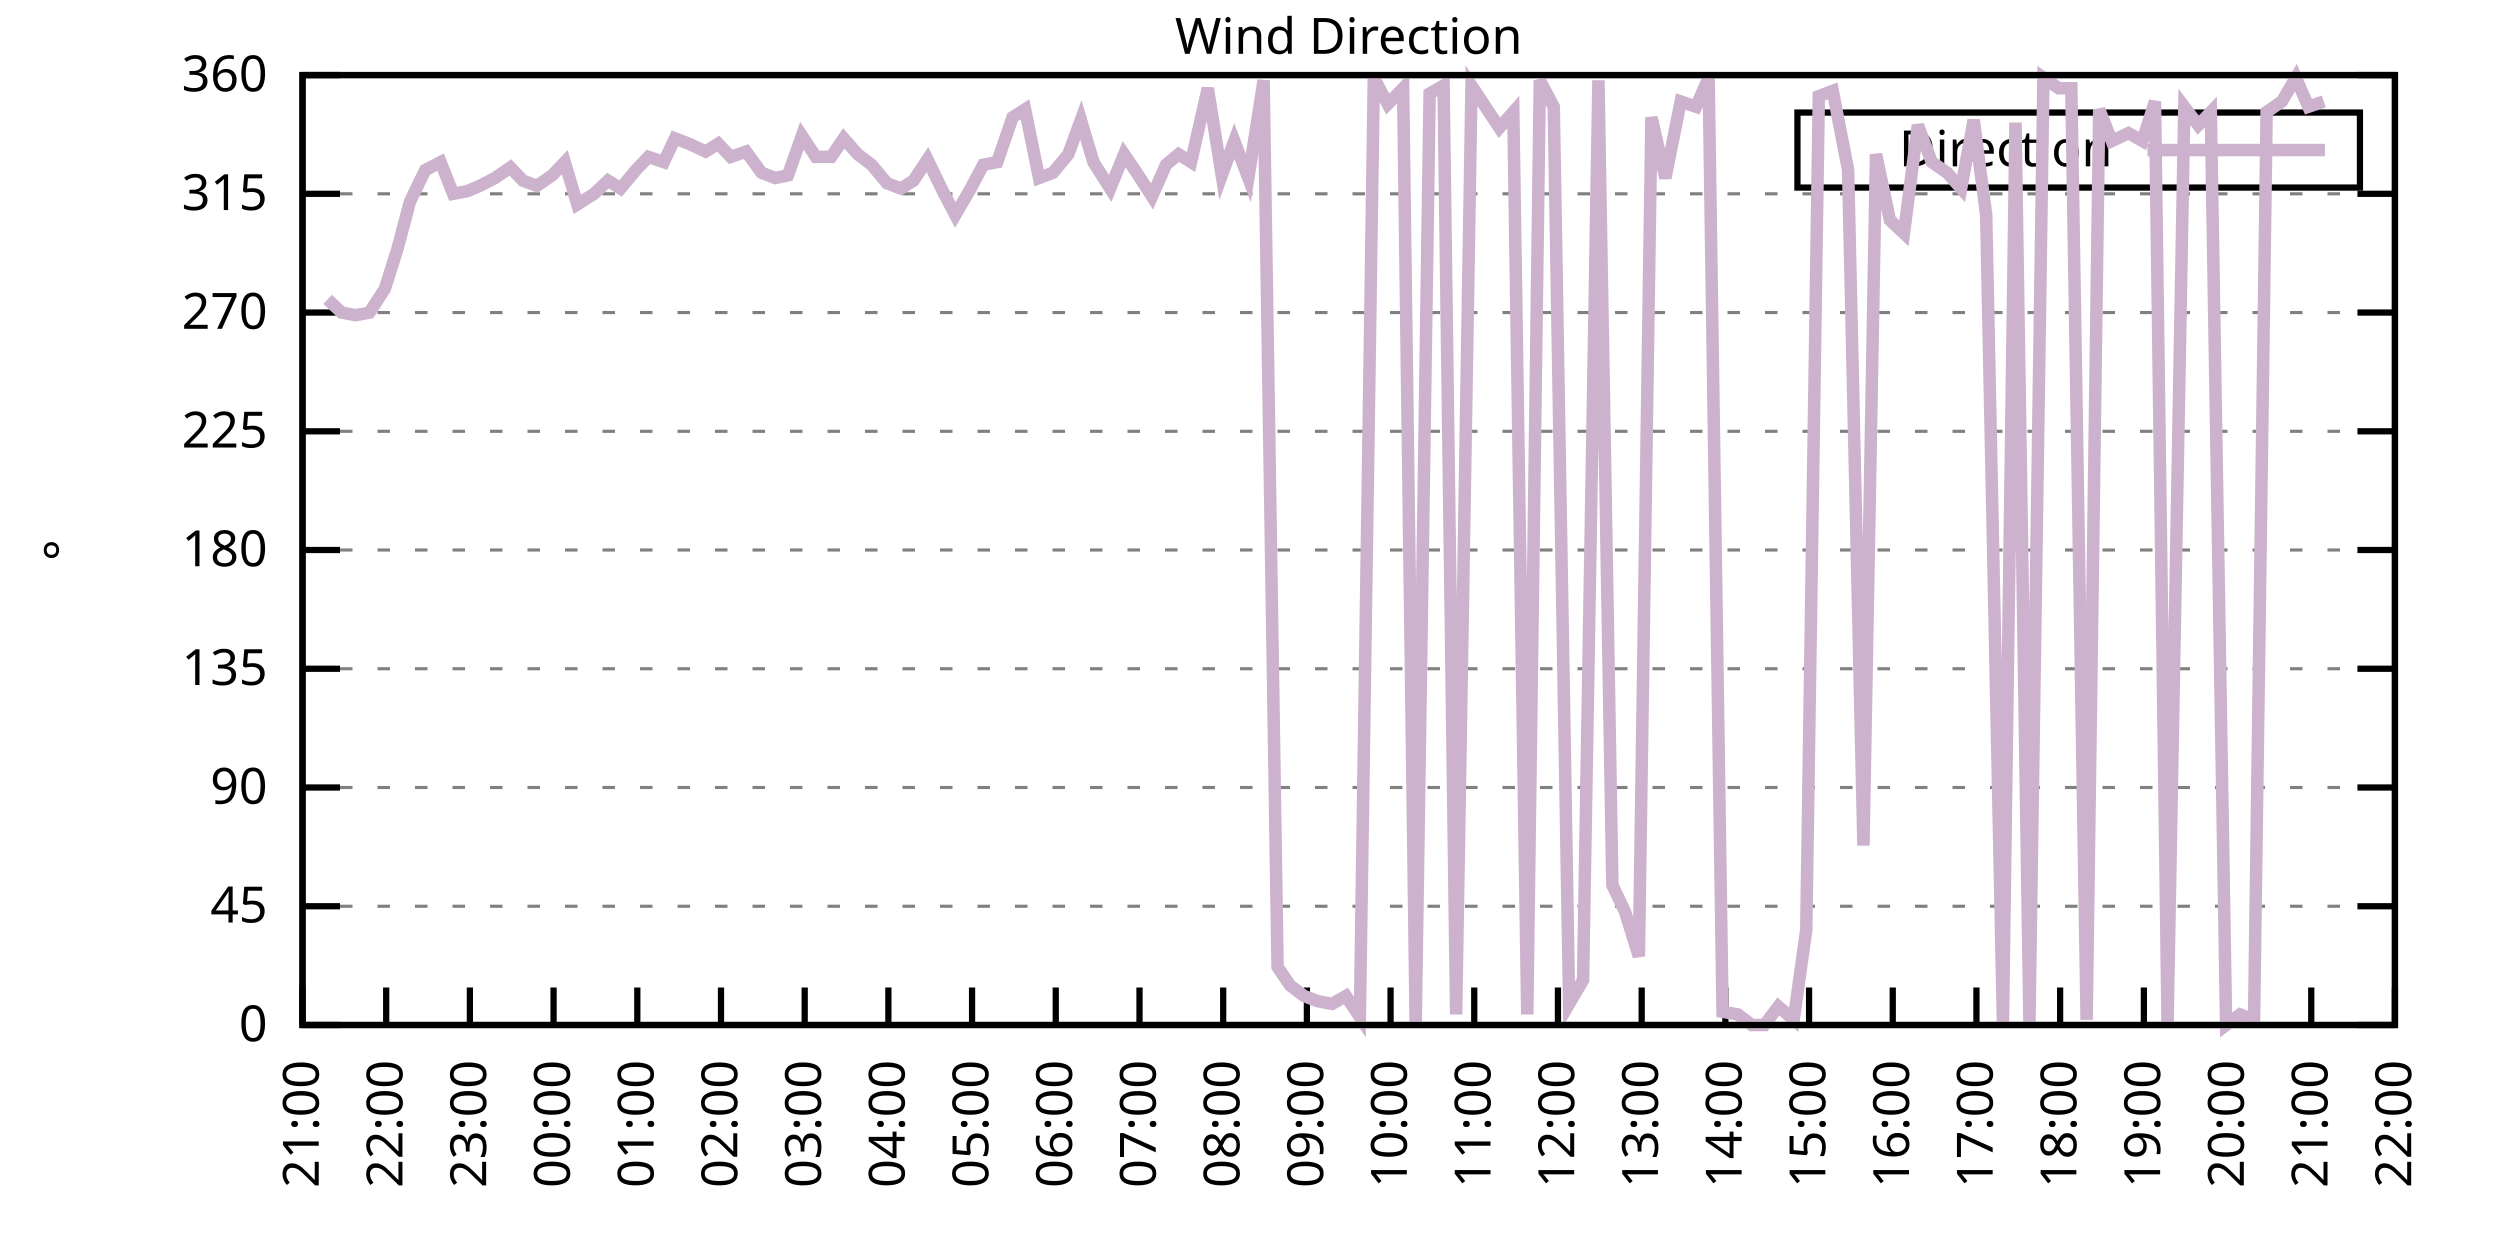
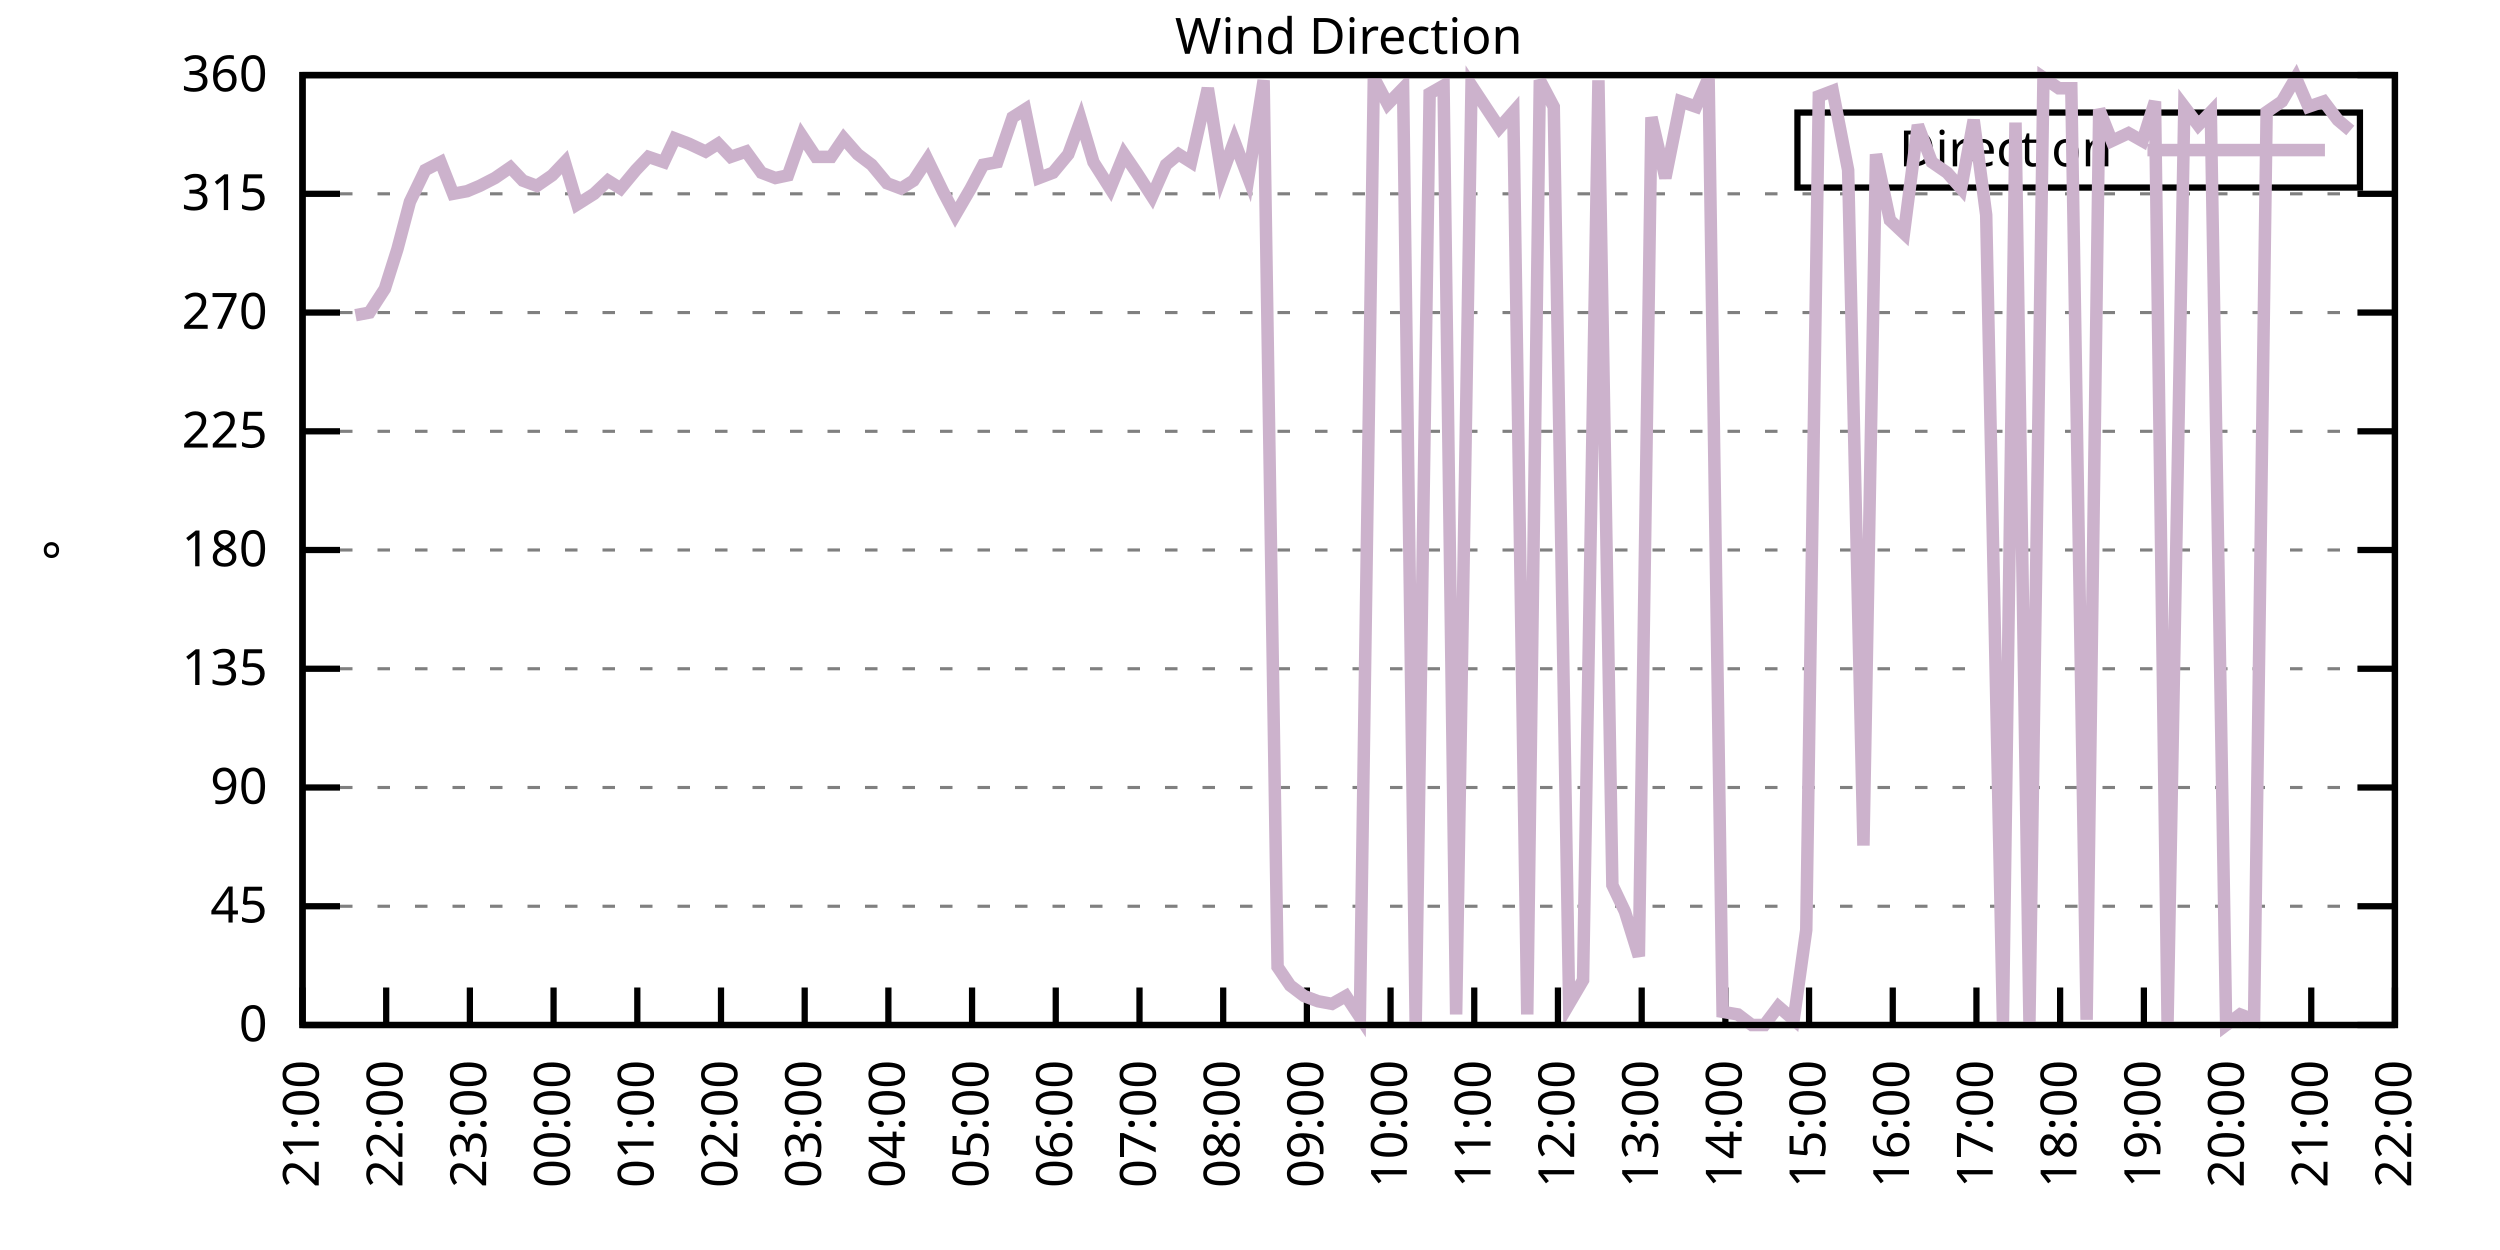
<svg xmlns="http://www.w3.org/2000/svg" xmlns:xlink="http://www.w3.org/1999/xlink" width="400" height="200" viewBox="0 0 400 200">
  <g id="gnuplot_canvas">
    <rect x="0" y="0" width="400" height="200" fill="none" />
    <defs>
      <circle id="gpDot" r="0.5" stroke-width="0.5" stroke="currentColor" />
      <path id="gpPt0" stroke-width="0.333" stroke="currentColor" d="M-1,0 h2 M0,-1 v2" />
      <path id="gpPt1" stroke-width="0.333" stroke="currentColor" d="M-1,-1 L1,1 M1,-1 L-1,1" />
      <path id="gpPt2" stroke-width="0.333" stroke="currentColor" d="M-1,0 L1,0 M0,-1 L0,1 M-1,-1 L1,1 M-1,1 L1,-1" />
      <rect id="gpPt3" stroke-width="0.333" stroke="currentColor" x="-1" y="-1" width="2" height="2" />
      <rect id="gpPt4" stroke-width="0.333" stroke="currentColor" fill="currentColor" x="-1" y="-1" width="2" height="2" />
      <circle id="gpPt5" stroke-width="0.333" stroke="currentColor" cx="0" cy="0" r="1" />
      <use xlink:href="#gpPt5" id="gpPt6" fill="currentColor" stroke="none" />
      <path id="gpPt7" stroke-width="0.333" stroke="currentColor" d="M0,-1.33 L-1.33,0.67 L1.33,0.67 z" />
      <use xlink:href="#gpPt7" id="gpPt8" fill="currentColor" stroke="none" />
      <use xlink:href="#gpPt7" id="gpPt9" stroke="currentColor" transform="rotate(180)" />
      <use xlink:href="#gpPt9" id="gpPt10" fill="currentColor" stroke="none" />
      <use xlink:href="#gpPt3" id="gpPt11" stroke="currentColor" transform="rotate(45)" />
      <use xlink:href="#gpPt11" id="gpPt12" fill="currentColor" stroke="none" />
      <path id="gpPt13" stroke-width="0.333" stroke="currentColor" d="M0,1.330 L1.265,0.411 L0.782,-1.067 L-0.782,-1.076 L-1.265,0.411 z" />
      <use xlink:href="#gpPt13" id="gpPt14" fill="currentColor" stroke="none" />
      <filter id="textbox" filterUnits="objectBoundingBox" x="0" y="0" height="1" width="1">
        <feFlood flood-color="white" flood-opacity="1" result="bgnd" />
        <feComposite in="SourceGraphic" in2="bgnd" operator="atop" />
      </filter>
      <filter id="greybox" filterUnits="objectBoundingBox" x="0" y="0" height="1" width="1">
        <feFlood flood-color="lightgrey" flood-opacity="1" result="grey" />
        <feComposite in="SourceGraphic" in2="grey" operator="atop" />
      </filter>
    </defs>
    <g fill="none" color="white" stroke="currentColor" stroke-width="1.00" stroke-linecap="butt" stroke-linejoin="miter">
</g>
    <g fill="none" color="black" stroke="currentColor" stroke-width="1.00" stroke-linecap="butt" stroke-linejoin="miter">
      <g stroke="none" shape-rendering="crispEdges">
        <polygon fill="rgb(255, 255, 255)" points="48.40,164.00 383.18,164.00 383.18,12.02 48.40,12.02 " />
      </g>
    </g>
    <g fill="none" color="black" stroke="currentColor" stroke-width="1.00" stroke-linecap="butt" stroke-linejoin="miter">
</g>
    <g fill="none" color="black" stroke="black" stroke-width="0.50" stroke-linecap="butt" stroke-linejoin="miter">
</g>
    <g fill="none" color="gray" stroke="currentColor" stroke-width="0.50" stroke-linecap="butt" stroke-linejoin="miter">
      <path stroke="gray" stroke-dasharray="2,4" class="gridline" d="M48.40,164.00 L383.19,164.00  " />
    </g>
    <g fill="none" color="gray" stroke="gray" stroke-width="1.00" stroke-linecap="butt" stroke-linejoin="miter">
</g>
    <g fill="none" color="black" stroke="currentColor" stroke-width="1.00" stroke-linecap="butt" stroke-linejoin="miter">
      <path stroke="black" d="M48.40,164.00 L54.40,164.00 M383.19,164.00 L377.19,164.00  " />
      <g transform="translate(42.80,166.60)" stroke="none" fill="black" font-family="Sans" font-size="8.00" text-anchor="end">
        <text>
          <tspan font-family="Sans"> 0</tspan>
        </text>
      </g>
    </g>
    <g fill="none" color="black" stroke="currentColor" stroke-width="1.00" stroke-linecap="butt" stroke-linejoin="miter">
</g>
    <g fill="none" color="black" stroke="black" stroke-width="0.50" stroke-linecap="butt" stroke-linejoin="miter">
</g>
    <g fill="none" color="gray" stroke="currentColor" stroke-width="0.50" stroke-linecap="butt" stroke-linejoin="miter">
      <path stroke="gray" stroke-dasharray="2,4" class="gridline" d="M48.40,145.00 L383.19,145.00  " />
    </g>
    <g fill="none" color="gray" stroke="gray" stroke-width="1.00" stroke-linecap="butt" stroke-linejoin="miter">
</g>
    <g fill="none" color="black" stroke="currentColor" stroke-width="1.00" stroke-linecap="butt" stroke-linejoin="miter">
      <path stroke="black" d="M48.40,145.00 L54.40,145.00 M383.19,145.00 L377.19,145.00  " />
      <g transform="translate(42.80,147.60)" stroke="none" fill="black" font-family="Sans" font-size="8.00" text-anchor="end">
        <text>
          <tspan font-family="Sans"> 45</tspan>
        </text>
      </g>
    </g>
    <g fill="none" color="black" stroke="currentColor" stroke-width="1.00" stroke-linecap="butt" stroke-linejoin="miter">
</g>
    <g fill="none" color="black" stroke="black" stroke-width="0.50" stroke-linecap="butt" stroke-linejoin="miter">
</g>
    <g fill="none" color="gray" stroke="currentColor" stroke-width="0.50" stroke-linecap="butt" stroke-linejoin="miter">
      <path stroke="gray" stroke-dasharray="2,4" class="gridline" d="M48.40,126.00 L383.19,126.00  " />
    </g>
    <g fill="none" color="gray" stroke="gray" stroke-width="1.00" stroke-linecap="butt" stroke-linejoin="miter">
</g>
    <g fill="none" color="black" stroke="currentColor" stroke-width="1.00" stroke-linecap="butt" stroke-linejoin="miter">
      <path stroke="black" d="M48.40,126.00 L54.40,126.00 M383.19,126.00 L377.19,126.00  " />
      <g transform="translate(42.80,128.60)" stroke="none" fill="black" font-family="Sans" font-size="8.00" text-anchor="end">
        <text>
          <tspan font-family="Sans"> 90</tspan>
        </text>
      </g>
    </g>
    <g fill="none" color="black" stroke="currentColor" stroke-width="1.00" stroke-linecap="butt" stroke-linejoin="miter">
</g>
    <g fill="none" color="black" stroke="black" stroke-width="0.50" stroke-linecap="butt" stroke-linejoin="miter">
</g>
    <g fill="none" color="gray" stroke="currentColor" stroke-width="0.50" stroke-linecap="butt" stroke-linejoin="miter">
      <path stroke="gray" stroke-dasharray="2,4" class="gridline" d="M48.40,107.00 L383.19,107.00  " />
    </g>
    <g fill="none" color="gray" stroke="gray" stroke-width="1.00" stroke-linecap="butt" stroke-linejoin="miter">
</g>
    <g fill="none" color="black" stroke="currentColor" stroke-width="1.00" stroke-linecap="butt" stroke-linejoin="miter">
      <path stroke="black" d="M48.40,107.00 L54.40,107.00 M383.19,107.00 L377.19,107.00  " />
      <g transform="translate(42.80,109.60)" stroke="none" fill="black" font-family="Sans" font-size="8.00" text-anchor="end">
        <text>
          <tspan font-family="Sans"> 135</tspan>
        </text>
      </g>
    </g>
    <g fill="none" color="black" stroke="currentColor" stroke-width="1.00" stroke-linecap="butt" stroke-linejoin="miter">
</g>
    <g fill="none" color="black" stroke="black" stroke-width="0.50" stroke-linecap="butt" stroke-linejoin="miter">
</g>
    <g fill="none" color="gray" stroke="currentColor" stroke-width="0.50" stroke-linecap="butt" stroke-linejoin="miter">
      <path stroke="gray" stroke-dasharray="2,4" class="gridline" d="M48.40,88.00 L383.19,88.00  " />
    </g>
    <g fill="none" color="gray" stroke="gray" stroke-width="1.00" stroke-linecap="butt" stroke-linejoin="miter">
</g>
    <g fill="none" color="black" stroke="currentColor" stroke-width="1.00" stroke-linecap="butt" stroke-linejoin="miter">
      <path stroke="black" d="M48.40,88.00 L54.40,88.00 M383.19,88.00 L377.19,88.00  " />
      <g transform="translate(42.80,90.60)" stroke="none" fill="black" font-family="Sans" font-size="8.00" text-anchor="end">
        <text>
          <tspan font-family="Sans"> 180</tspan>
        </text>
      </g>
    </g>
    <g fill="none" color="black" stroke="currentColor" stroke-width="1.00" stroke-linecap="butt" stroke-linejoin="miter">
</g>
    <g fill="none" color="black" stroke="black" stroke-width="0.50" stroke-linecap="butt" stroke-linejoin="miter">
</g>
    <g fill="none" color="gray" stroke="currentColor" stroke-width="0.50" stroke-linecap="butt" stroke-linejoin="miter">
      <path stroke="gray" stroke-dasharray="2,4" class="gridline" d="M48.40,69.01 L383.19,69.01  " />
    </g>
    <g fill="none" color="gray" stroke="gray" stroke-width="1.00" stroke-linecap="butt" stroke-linejoin="miter">
</g>
    <g fill="none" color="black" stroke="currentColor" stroke-width="1.00" stroke-linecap="butt" stroke-linejoin="miter">
      <path stroke="black" d="M48.40,69.01 L54.40,69.01 M383.19,69.01 L377.19,69.01  " />
      <g transform="translate(42.80,71.61)" stroke="none" fill="black" font-family="Sans" font-size="8.00" text-anchor="end">
        <text>
          <tspan font-family="Sans"> 225</tspan>
        </text>
      </g>
    </g>
    <g fill="none" color="black" stroke="currentColor" stroke-width="1.00" stroke-linecap="butt" stroke-linejoin="miter">
</g>
    <g fill="none" color="black" stroke="black" stroke-width="0.50" stroke-linecap="butt" stroke-linejoin="miter">
</g>
    <g fill="none" color="gray" stroke="currentColor" stroke-width="0.50" stroke-linecap="butt" stroke-linejoin="miter">
      <path stroke="gray" stroke-dasharray="2,4" class="gridline" d="M48.40,50.01 L383.19,50.01  " />
    </g>
    <g fill="none" color="gray" stroke="gray" stroke-width="1.00" stroke-linecap="butt" stroke-linejoin="miter">
</g>
    <g fill="none" color="black" stroke="currentColor" stroke-width="1.00" stroke-linecap="butt" stroke-linejoin="miter">
      <path stroke="black" d="M48.40,50.01 L54.40,50.01 M383.19,50.01 L377.19,50.01  " />
      <g transform="translate(42.80,52.61)" stroke="none" fill="black" font-family="Sans" font-size="8.00" text-anchor="end">
        <text>
          <tspan font-family="Sans"> 270</tspan>
        </text>
      </g>
    </g>
    <g fill="none" color="black" stroke="currentColor" stroke-width="1.00" stroke-linecap="butt" stroke-linejoin="miter">
</g>
    <g fill="none" color="black" stroke="black" stroke-width="0.50" stroke-linecap="butt" stroke-linejoin="miter">
</g>
    <g fill="none" color="gray" stroke="currentColor" stroke-width="0.50" stroke-linecap="butt" stroke-linejoin="miter">
      <path stroke="gray" stroke-dasharray="2,4" class="gridline" d="M48.40,31.01 L383.19,31.01  " />
    </g>
    <g fill="none" color="gray" stroke="gray" stroke-width="1.00" stroke-linecap="butt" stroke-linejoin="miter">
</g>
    <g fill="none" color="black" stroke="currentColor" stroke-width="1.00" stroke-linecap="butt" stroke-linejoin="miter">
      <path stroke="black" d="M48.40,31.01 L54.40,31.01 M383.19,31.01 L377.19,31.01  " />
      <g transform="translate(42.80,33.61)" stroke="none" fill="black" font-family="Sans" font-size="8.00" text-anchor="end">
        <text>
          <tspan font-family="Sans"> 315</tspan>
        </text>
      </g>
    </g>
    <g fill="none" color="black" stroke="currentColor" stroke-width="1.00" stroke-linecap="butt" stroke-linejoin="miter">
</g>
    <g fill="none" color="black" stroke="black" stroke-width="0.50" stroke-linecap="butt" stroke-linejoin="miter">
</g>
    <g fill="none" color="gray" stroke="currentColor" stroke-width="0.50" stroke-linecap="butt" stroke-linejoin="miter">
      <path stroke="gray" stroke-dasharray="2,4" class="gridline" d="M48.40,12.01 L383.19,12.01  " />
    </g>
    <g fill="none" color="gray" stroke="gray" stroke-width="1.00" stroke-linecap="butt" stroke-linejoin="miter">
</g>
    <g fill="none" color="black" stroke="currentColor" stroke-width="1.00" stroke-linecap="butt" stroke-linejoin="miter">
      <path stroke="black" d="M48.40,12.01 L54.40,12.01 M383.19,12.01 L377.19,12.01  " />
      <g transform="translate(42.80,14.61)" stroke="none" fill="black" font-family="Sans" font-size="8.00" text-anchor="end">
        <text>
          <tspan font-family="Sans"> 360</tspan>
        </text>
      </g>
    </g>
    <g fill="none" color="black" stroke="currentColor" stroke-width="1.00" stroke-linecap="butt" stroke-linejoin="miter">
      <path stroke="black" d="M48.40,164.00 L48.40,158.00  " />
      <g transform="translate(51.00,169.60) rotate(270.00)" stroke="none" fill="black" font-family="Sans" font-size="8.00" text-anchor="end">
        <text>
          <tspan font-family="Sans">21:00</tspan>
        </text>
      </g>
    </g>
    <g fill="none" color="black" stroke="currentColor" stroke-width="1.00" stroke-linecap="butt" stroke-linejoin="miter">
      <path stroke="black" d="M61.79,164.00 L61.79,158.00  " />
      <g transform="translate(64.39,169.60) rotate(270.00)" stroke="none" fill="black" font-family="Sans" font-size="8.00" text-anchor="end">
        <text>
          <tspan font-family="Sans">22:00</tspan>
        </text>
      </g>
    </g>
    <g fill="none" color="black" stroke="currentColor" stroke-width="1.00" stroke-linecap="butt" stroke-linejoin="miter">
      <path stroke="black" d="M75.18,164.00 L75.18,158.00  " />
      <g transform="translate(77.78,169.60) rotate(270.00)" stroke="none" fill="black" font-family="Sans" font-size="8.00" text-anchor="end">
        <text>
          <tspan font-family="Sans">23:00</tspan>
        </text>
      </g>
    </g>
    <g fill="none" color="black" stroke="currentColor" stroke-width="1.00" stroke-linecap="butt" stroke-linejoin="miter">
      <path stroke="black" d="M88.57,164.00 L88.57,158.00  " />
      <g transform="translate(91.17,169.60) rotate(270.00)" stroke="none" fill="black" font-family="Sans" font-size="8.00" text-anchor="end">
        <text>
          <tspan font-family="Sans">00:00</tspan>
        </text>
      </g>
    </g>
    <g fill="none" color="black" stroke="currentColor" stroke-width="1.00" stroke-linecap="butt" stroke-linejoin="miter">
      <path stroke="black" d="M101.97,164.00 L101.97,158.00  " />
      <g transform="translate(104.57,169.60) rotate(270.00)" stroke="none" fill="black" font-family="Sans" font-size="8.00" text-anchor="end">
        <text>
          <tspan font-family="Sans">01:00</tspan>
        </text>
      </g>
    </g>
    <g fill="none" color="black" stroke="currentColor" stroke-width="1.00" stroke-linecap="butt" stroke-linejoin="miter">
      <path stroke="black" d="M115.36,164.00 L115.36,158.00  " />
      <g transform="translate(117.96,169.60) rotate(270.00)" stroke="none" fill="black" font-family="Sans" font-size="8.00" text-anchor="end">
        <text>
          <tspan font-family="Sans">02:00</tspan>
        </text>
      </g>
    </g>
    <g fill="none" color="black" stroke="currentColor" stroke-width="1.00" stroke-linecap="butt" stroke-linejoin="miter">
      <path stroke="black" d="M128.75,164.00 L128.75,158.00  " />
      <g transform="translate(131.35,169.60) rotate(270.00)" stroke="none" fill="black" font-family="Sans" font-size="8.00" text-anchor="end">
        <text>
          <tspan font-family="Sans">03:00</tspan>
        </text>
      </g>
    </g>
    <g fill="none" color="black" stroke="currentColor" stroke-width="1.00" stroke-linecap="butt" stroke-linejoin="miter">
      <path stroke="black" d="M142.14,164.00 L142.14,158.00  " />
      <g transform="translate(144.74,169.60) rotate(270.00)" stroke="none" fill="black" font-family="Sans" font-size="8.00" text-anchor="end">
        <text>
          <tspan font-family="Sans">04:00</tspan>
        </text>
      </g>
    </g>
    <g fill="none" color="black" stroke="currentColor" stroke-width="1.00" stroke-linecap="butt" stroke-linejoin="miter">
      <path stroke="black" d="M155.53,164.00 L155.53,158.00  " />
      <g transform="translate(158.13,169.60) rotate(270.00)" stroke="none" fill="black" font-family="Sans" font-size="8.00" text-anchor="end">
        <text>
          <tspan font-family="Sans">05:00</tspan>
        </text>
      </g>
    </g>
    <g fill="none" color="black" stroke="currentColor" stroke-width="1.00" stroke-linecap="butt" stroke-linejoin="miter">
      <path stroke="black" d="M168.92,164.00 L168.92,158.00  " />
      <g transform="translate(171.52,169.60) rotate(270.00)" stroke="none" fill="black" font-family="Sans" font-size="8.00" text-anchor="end">
        <text>
          <tspan font-family="Sans">06:00</tspan>
        </text>
      </g>
    </g>
    <g fill="none" color="black" stroke="currentColor" stroke-width="1.00" stroke-linecap="butt" stroke-linejoin="miter">
      <path stroke="black" d="M182.32,164.00 L182.32,158.00  " />
      <g transform="translate(184.92,169.60) rotate(270.00)" stroke="none" fill="black" font-family="Sans" font-size="8.00" text-anchor="end">
        <text>
          <tspan font-family="Sans">07:00</tspan>
        </text>
      </g>
    </g>
    <g fill="none" color="black" stroke="currentColor" stroke-width="1.00" stroke-linecap="butt" stroke-linejoin="miter">
      <path stroke="black" d="M195.71,164.00 L195.71,158.00  " />
      <g transform="translate(198.31,169.60) rotate(270.00)" stroke="none" fill="black" font-family="Sans" font-size="8.00" text-anchor="end">
        <text>
          <tspan font-family="Sans">08:00</tspan>
        </text>
      </g>
    </g>
    <g fill="none" color="black" stroke="currentColor" stroke-width="1.00" stroke-linecap="butt" stroke-linejoin="miter">
      <path stroke="black" d="M209.10,164.00 L209.10,158.00  " />
      <g transform="translate(211.70,169.60) rotate(270.00)" stroke="none" fill="black" font-family="Sans" font-size="8.00" text-anchor="end">
        <text>
          <tspan font-family="Sans">09:00</tspan>
        </text>
      </g>
    </g>
    <g fill="none" color="black" stroke="currentColor" stroke-width="1.00" stroke-linecap="butt" stroke-linejoin="miter">
      <path stroke="black" d="M222.49,164.00 L222.49,158.00  " />
      <g transform="translate(225.09,169.60) rotate(270.00)" stroke="none" fill="black" font-family="Sans" font-size="8.00" text-anchor="end">
        <text>
          <tspan font-family="Sans">10:00</tspan>
        </text>
      </g>
    </g>
    <g fill="none" color="black" stroke="currentColor" stroke-width="1.00" stroke-linecap="butt" stroke-linejoin="miter">
      <path stroke="black" d="M235.88,164.00 L235.88,158.00  " />
      <g transform="translate(238.48,169.60) rotate(270.00)" stroke="none" fill="black" font-family="Sans" font-size="8.00" text-anchor="end">
        <text>
          <tspan font-family="Sans">11:00</tspan>
        </text>
      </g>
    </g>
    <g fill="none" color="black" stroke="currentColor" stroke-width="1.00" stroke-linecap="butt" stroke-linejoin="miter">
      <path stroke="black" d="M249.27,164.00 L249.27,158.00  " />
      <g transform="translate(251.87,169.60) rotate(270.00)" stroke="none" fill="black" font-family="Sans" font-size="8.00" text-anchor="end">
        <text>
          <tspan font-family="Sans">12:00</tspan>
        </text>
      </g>
    </g>
    <g fill="none" color="black" stroke="currentColor" stroke-width="1.00" stroke-linecap="butt" stroke-linejoin="miter">
      <path stroke="black" d="M262.67,164.00 L262.67,158.00  " />
      <g transform="translate(265.27,169.60) rotate(270.00)" stroke="none" fill="black" font-family="Sans" font-size="8.00" text-anchor="end">
        <text>
          <tspan font-family="Sans">13:00</tspan>
        </text>
      </g>
    </g>
    <g fill="none" color="black" stroke="currentColor" stroke-width="1.00" stroke-linecap="butt" stroke-linejoin="miter">
      <path stroke="black" d="M276.06,164.00 L276.06,158.00  " />
      <g transform="translate(278.66,169.60) rotate(270.00)" stroke="none" fill="black" font-family="Sans" font-size="8.00" text-anchor="end">
        <text>
          <tspan font-family="Sans">14:00</tspan>
        </text>
      </g>
    </g>
    <g fill="none" color="black" stroke="currentColor" stroke-width="1.00" stroke-linecap="butt" stroke-linejoin="miter">
      <path stroke="black" d="M289.45,164.00 L289.45,158.00  " />
      <g transform="translate(292.05,169.60) rotate(270.00)" stroke="none" fill="black" font-family="Sans" font-size="8.00" text-anchor="end">
        <text>
          <tspan font-family="Sans">15:00</tspan>
        </text>
      </g>
    </g>
    <g fill="none" color="black" stroke="currentColor" stroke-width="1.00" stroke-linecap="butt" stroke-linejoin="miter">
      <path stroke="black" d="M302.84,164.00 L302.84,158.00  " />
      <g transform="translate(305.44,169.60) rotate(270.00)" stroke="none" fill="black" font-family="Sans" font-size="8.00" text-anchor="end">
        <text>
          <tspan font-family="Sans">16:00</tspan>
        </text>
      </g>
    </g>
    <g fill="none" color="black" stroke="currentColor" stroke-width="1.00" stroke-linecap="butt" stroke-linejoin="miter">
      <path stroke="black" d="M316.23,164.00 L316.23,158.00  " />
      <g transform="translate(318.83,169.60) rotate(270.00)" stroke="none" fill="black" font-family="Sans" font-size="8.00" text-anchor="end">
        <text>
          <tspan font-family="Sans">17:00</tspan>
        </text>
      </g>
    </g>
    <g fill="none" color="black" stroke="currentColor" stroke-width="1.00" stroke-linecap="butt" stroke-linejoin="miter">
      <path stroke="black" d="M329.62,164.00 L329.62,158.00  " />
      <g transform="translate(332.22,169.60) rotate(270.00)" stroke="none" fill="black" font-family="Sans" font-size="8.00" text-anchor="end">
        <text>
          <tspan font-family="Sans">18:00</tspan>
        </text>
      </g>
    </g>
    <g fill="none" color="black" stroke="currentColor" stroke-width="1.00" stroke-linecap="butt" stroke-linejoin="miter">
      <path stroke="black" d="M343.02,164.00 L343.02,158.00  " />
      <g transform="translate(345.62,169.60) rotate(270.00)" stroke="none" fill="black" font-family="Sans" font-size="8.00" text-anchor="end">
        <text>
          <tspan font-family="Sans">19:00</tspan>
        </text>
      </g>
    </g>
    <g fill="none" color="black" stroke="currentColor" stroke-width="1.00" stroke-linecap="butt" stroke-linejoin="miter">
      <path stroke="black" d="M356.41,164.00 L356.41,158.00  " />
      <g transform="translate(359.01,169.60) rotate(270.00)" stroke="none" fill="black" font-family="Sans" font-size="8.00" text-anchor="end">
        <text>
          <tspan font-family="Sans">20:00</tspan>
        </text>
      </g>
    </g>
    <g fill="none" color="black" stroke="currentColor" stroke-width="1.00" stroke-linecap="butt" stroke-linejoin="miter">
      <path stroke="black" d="M369.80,164.00 L369.80,158.00  " />
      <g transform="translate(372.40,169.60) rotate(270.00)" stroke="none" fill="black" font-family="Sans" font-size="8.00" text-anchor="end">
        <text>
          <tspan font-family="Sans">21:00</tspan>
        </text>
      </g>
    </g>
    <g fill="none" color="black" stroke="currentColor" stroke-width="1.00" stroke-linecap="butt" stroke-linejoin="miter">
      <path stroke="black" d="M383.19,164.00 L383.19,158.00  " />
      <g transform="translate(385.79,169.60) rotate(270.00)" stroke="none" fill="black" font-family="Sans" font-size="8.00" text-anchor="end">
        <text>
          <tspan font-family="Sans">22:00</tspan>
        </text>
      </g>
    </g>
    <g fill="none" color="black" stroke="currentColor" stroke-width="1.00" stroke-linecap="butt" stroke-linejoin="miter">
</g>
    <g fill="none" color="black" stroke="currentColor" stroke-width="1.00" stroke-linecap="butt" stroke-linejoin="miter">
      <path stroke="black" d="M48.40,12.01 L48.40,164.00 L383.19,164.00 L383.19,12.01 L48.40,12.01 Z  " />
    </g>
    <g fill="none" color="black" stroke="currentColor" stroke-width="1.00" stroke-linecap="butt" stroke-linejoin="miter">
</g>
    <g fill="none" color="black" stroke="currentColor" stroke-width="1.00" stroke-linecap="butt" stroke-linejoin="miter">
      <path stroke="black" d="M287.59,30.01 L287.59,18.01 L377.59,18.01 L377.59,30.01 L287.59,30.01 Z  " />
    </g>
    <g id="Wind_direction_plot_1">
      <g fill="none" color="white" stroke="black" stroke-width="2.00" stroke-linecap="butt" stroke-linejoin="miter">
</g>
      <g fill="none" color="black" stroke="currentColor" stroke-width="2.00" stroke-linecap="butt" stroke-linejoin="miter">
        <g transform="translate(337.99,26.61)" stroke="none" fill="black" font-family="Sans" font-size="8.00" text-anchor="end">
          <text>
            <tspan font-family="Sans">Direction</tspan>
          </text>
        </g>
      </g>
      <g fill="none" color="black" stroke="currentColor" stroke-width="2.00" stroke-linecap="butt" stroke-linejoin="miter">
-         <path stroke="rgb(204, 178, 204)" d="M343.59,24.01 L371.99,24.01 M52.42,47.90 L54.65,50.01 L56.88,50.43 L59.11,50.01 L61.57,46.21 L63.58,39.87   L65.59,32.28 L68.04,27.21 L70.50,25.94 L72.50,31.01 L74.74,30.59 L76.75,29.74 L79.20,28.48 L81.66,26.79   L83.66,28.90 L85.90,29.74 L88.35,28.05 L90.36,25.94 L92.37,32.70 L95.05,31.01 L97.28,28.90 L99.29,30.16   L101.74,27.21 L103.75,25.10 L106.21,25.94 L107.99,22.14 L110.22,22.99 L112.90,24.25 L114.91,22.99 L116.92,25.10   L119.38,24.25 L121.83,27.63 L124.06,28.48 L126.07,28.05 L128.30,21.72 L130.54,25.10 L132.99,25.10 L135.00,22.14   L137.23,24.68 L139.46,26.36 L141.92,29.32 L144.15,30.16 L146.16,28.90 L148.39,25.52 L150.85,30.59 L152.85,34.39   L155.31,30.16 L157.32,26.36 L159.55,25.94 L162.01,18.77 L164.01,17.50 L166.25,28.48 L168.48,27.63 L170.93,24.68   L172.94,19.19 L174.95,25.94 L177.63,30.16 L179.86,24.68 L181.87,27.63 L184.32,31.43 L186.56,26.36 L188.57,24.68   L190.57,25.94 L193.25,14.12 L195.48,28.05 L197.49,22.56 L199.73,28.48 L202.18,12.85 L204.41,154.71 L206.42,157.67   L208.65,159.36 L210.88,160.20 L213.12,160.62 L215.35,159.36 L217.58,162.73 L219.81,12.43 L222.04,16.65 L224.50,14.12   L226.51,164.00 L228.74,14.97 L230.97,13.70 L232.98,162.31 L235.44,13.70 L237.67,17.08 L239.90,20.45 L242.13,17.92   L244.36,162.31 L246.37,12.85 L248.60,17.08 L251.06,160.62 L253.29,156.82 L255.75,12.85 L257.98,141.62 L259.99,145.85   L262.22,153.02 L264.23,18.77 L266.46,28.48 L268.92,16.23 L271.37,17.08 L273.38,12.43 L275.61,161.89 L278.07,162.31   L280.30,164.00 L282.31,164.00 L284.54,161.04 L286.99,163.16 L289.00,148.80 L291.01,15.39 L293.24,14.54 L295.70,27.21   L298.15,135.29 L300.16,24.68 L302.39,35.23 L304.63,37.34 L306.86,20.03 L309.09,25.94 L311.54,27.63 L313.78,30.16   L315.79,19.19 L317.79,34.39 L320.47,163.58 L322.48,19.61 L324.71,163.58 L326.95,12.43 L329.40,14.12 L331.41,14.12   L333.86,163.16 L335.87,17.50 L337.88,22.56 L340.56,21.30 L342.79,22.56 L344.80,16.23 L346.81,163.58 L349.49,17.08   L351.72,20.03 L353.73,17.92 L356.18,164.00 L358.42,162.31 L360.65,163.16 L362.66,17.92 L365.11,16.23 L367.34,12.43   L369.35,17.08 L371.81,16.23  " />
+         <path stroke="rgb(204, 178, 204)" d="M343.59,24.01 L371.99,24.01 M56.88,50.43 L59.11,50.01 L61.57,46.21 L63.58,39.87 L65.59,32.28 L68.04,27.21   L70.50,25.94 L72.50,31.01 L74.74,30.59 L76.75,29.74 L79.20,28.48 L81.66,26.79 L83.66,28.90 L85.90,29.74   L88.35,28.05 L90.36,25.94 L92.37,32.70 L95.05,31.01 L97.28,28.90 L99.29,30.16 L101.74,27.21 L103.75,25.10   L106.21,25.94 L107.99,22.14 L110.22,22.99 L112.90,24.25 L114.91,22.99 L116.92,25.10 L119.38,24.25 L121.83,27.63   L124.06,28.48 L126.07,28.05 L128.30,21.72 L130.54,25.10 L132.99,25.10 L135.00,22.14 L137.23,24.68 L139.46,26.36   L141.92,29.32 L144.15,30.16 L146.16,28.90 L148.39,25.52 L150.85,30.59 L152.85,34.39 L155.31,30.16 L157.32,26.36   L159.55,25.94 L162.01,18.77 L164.01,17.50 L166.25,28.48 L168.48,27.63 L170.93,24.68 L172.94,19.19 L174.95,25.94   L177.63,30.16 L179.86,24.68 L181.87,27.63 L184.32,31.43 L186.56,26.36 L188.57,24.68 L190.57,25.94 L193.25,14.12   L195.48,28.05 L197.49,22.56 L199.73,28.48 L202.18,12.85 L204.41,154.71 L206.42,157.67 L208.65,159.36 L210.88,160.20   L213.12,160.62 L215.35,159.36 L217.58,162.73 L219.81,12.43 L222.04,16.65 L224.50,14.12 L226.51,164.00 L228.74,14.97   L230.97,13.70 L232.98,162.31 L235.44,13.70 L237.67,17.08 L239.90,20.45 L242.13,17.92 L244.36,162.31 L246.37,12.85   L248.60,17.08 L251.06,160.62 L253.29,156.82 L255.75,12.85 L257.98,141.62 L259.99,145.85 L262.22,153.02 L264.23,18.77   L266.46,28.48 L268.92,16.23 L271.37,17.08 L273.38,12.43 L275.61,161.89 L278.07,162.31 L280.30,164.00 L282.31,164.00   L284.54,161.04 L286.99,163.16 L289.00,148.80 L291.01,15.39 L293.24,14.54 L295.70,27.21 L298.15,135.29 L300.16,24.68   L302.39,35.23 L304.63,37.34 L306.86,20.03 L309.09,25.94 L311.54,27.63 L313.78,30.16 L315.79,19.19 L317.79,34.39   L320.47,163.58 L322.48,19.61 L324.71,163.58 L326.95,12.43 L329.40,14.12 L331.41,14.12 L333.86,163.16 L335.87,17.50   L337.88,22.56 L340.56,21.30 L342.79,22.56 L344.80,16.23 L346.81,163.58 L349.49,17.08 L351.72,20.03 L353.73,17.92   L356.18,164.00 L358.42,162.31 L360.65,163.16 L362.66,17.92 L365.11,16.23 L367.34,12.43 L369.35,17.08 L371.81,16.23   L374.04,19.19 L376.05,20.88  " />
      </g>
    </g>
    <g fill="none" color="black" stroke="currentColor" stroke-width="2.00" stroke-linecap="butt" stroke-linejoin="miter">
</g>
    <g fill="none" color="black" stroke="black" stroke-width="1.00" stroke-linecap="butt" stroke-linejoin="miter">
</g>
    <g fill="none" color="black" stroke="currentColor" stroke-width="1.00" stroke-linecap="butt" stroke-linejoin="miter">
      <path stroke="black" d="M48.40,12.01 L48.40,164.00 L383.19,164.00 L383.19,12.01 L48.40,12.01 Z  " />
      <g transform="translate(12.80,88.01) rotate(270.00)" stroke="none" fill="black" font-family="Sans" font-size="8.00" text-anchor="middle">
        <text>
          <tspan font-family="Sans">°</tspan>
        </text>
      </g>
    </g>
    <g fill="none" color="black" stroke="currentColor" stroke-width="1.00" stroke-linecap="butt" stroke-linejoin="miter">
</g>
    <g fill="none" color="black" stroke="currentColor" stroke-width="1.00" stroke-linecap="butt" stroke-linejoin="miter">
      <g transform="translate(215.79,8.61)" stroke="none" fill="black" font-family="Sans" font-size="8.00" text-anchor="middle">
        <text>
          <tspan font-family="Sans">Wind Direction</tspan>
        </text>
      </g>
    </g>
    <g fill="none" color="black" stroke="currentColor" stroke-width="1.00" stroke-linecap="butt" stroke-linejoin="miter">
</g>
  </g>
</svg>
